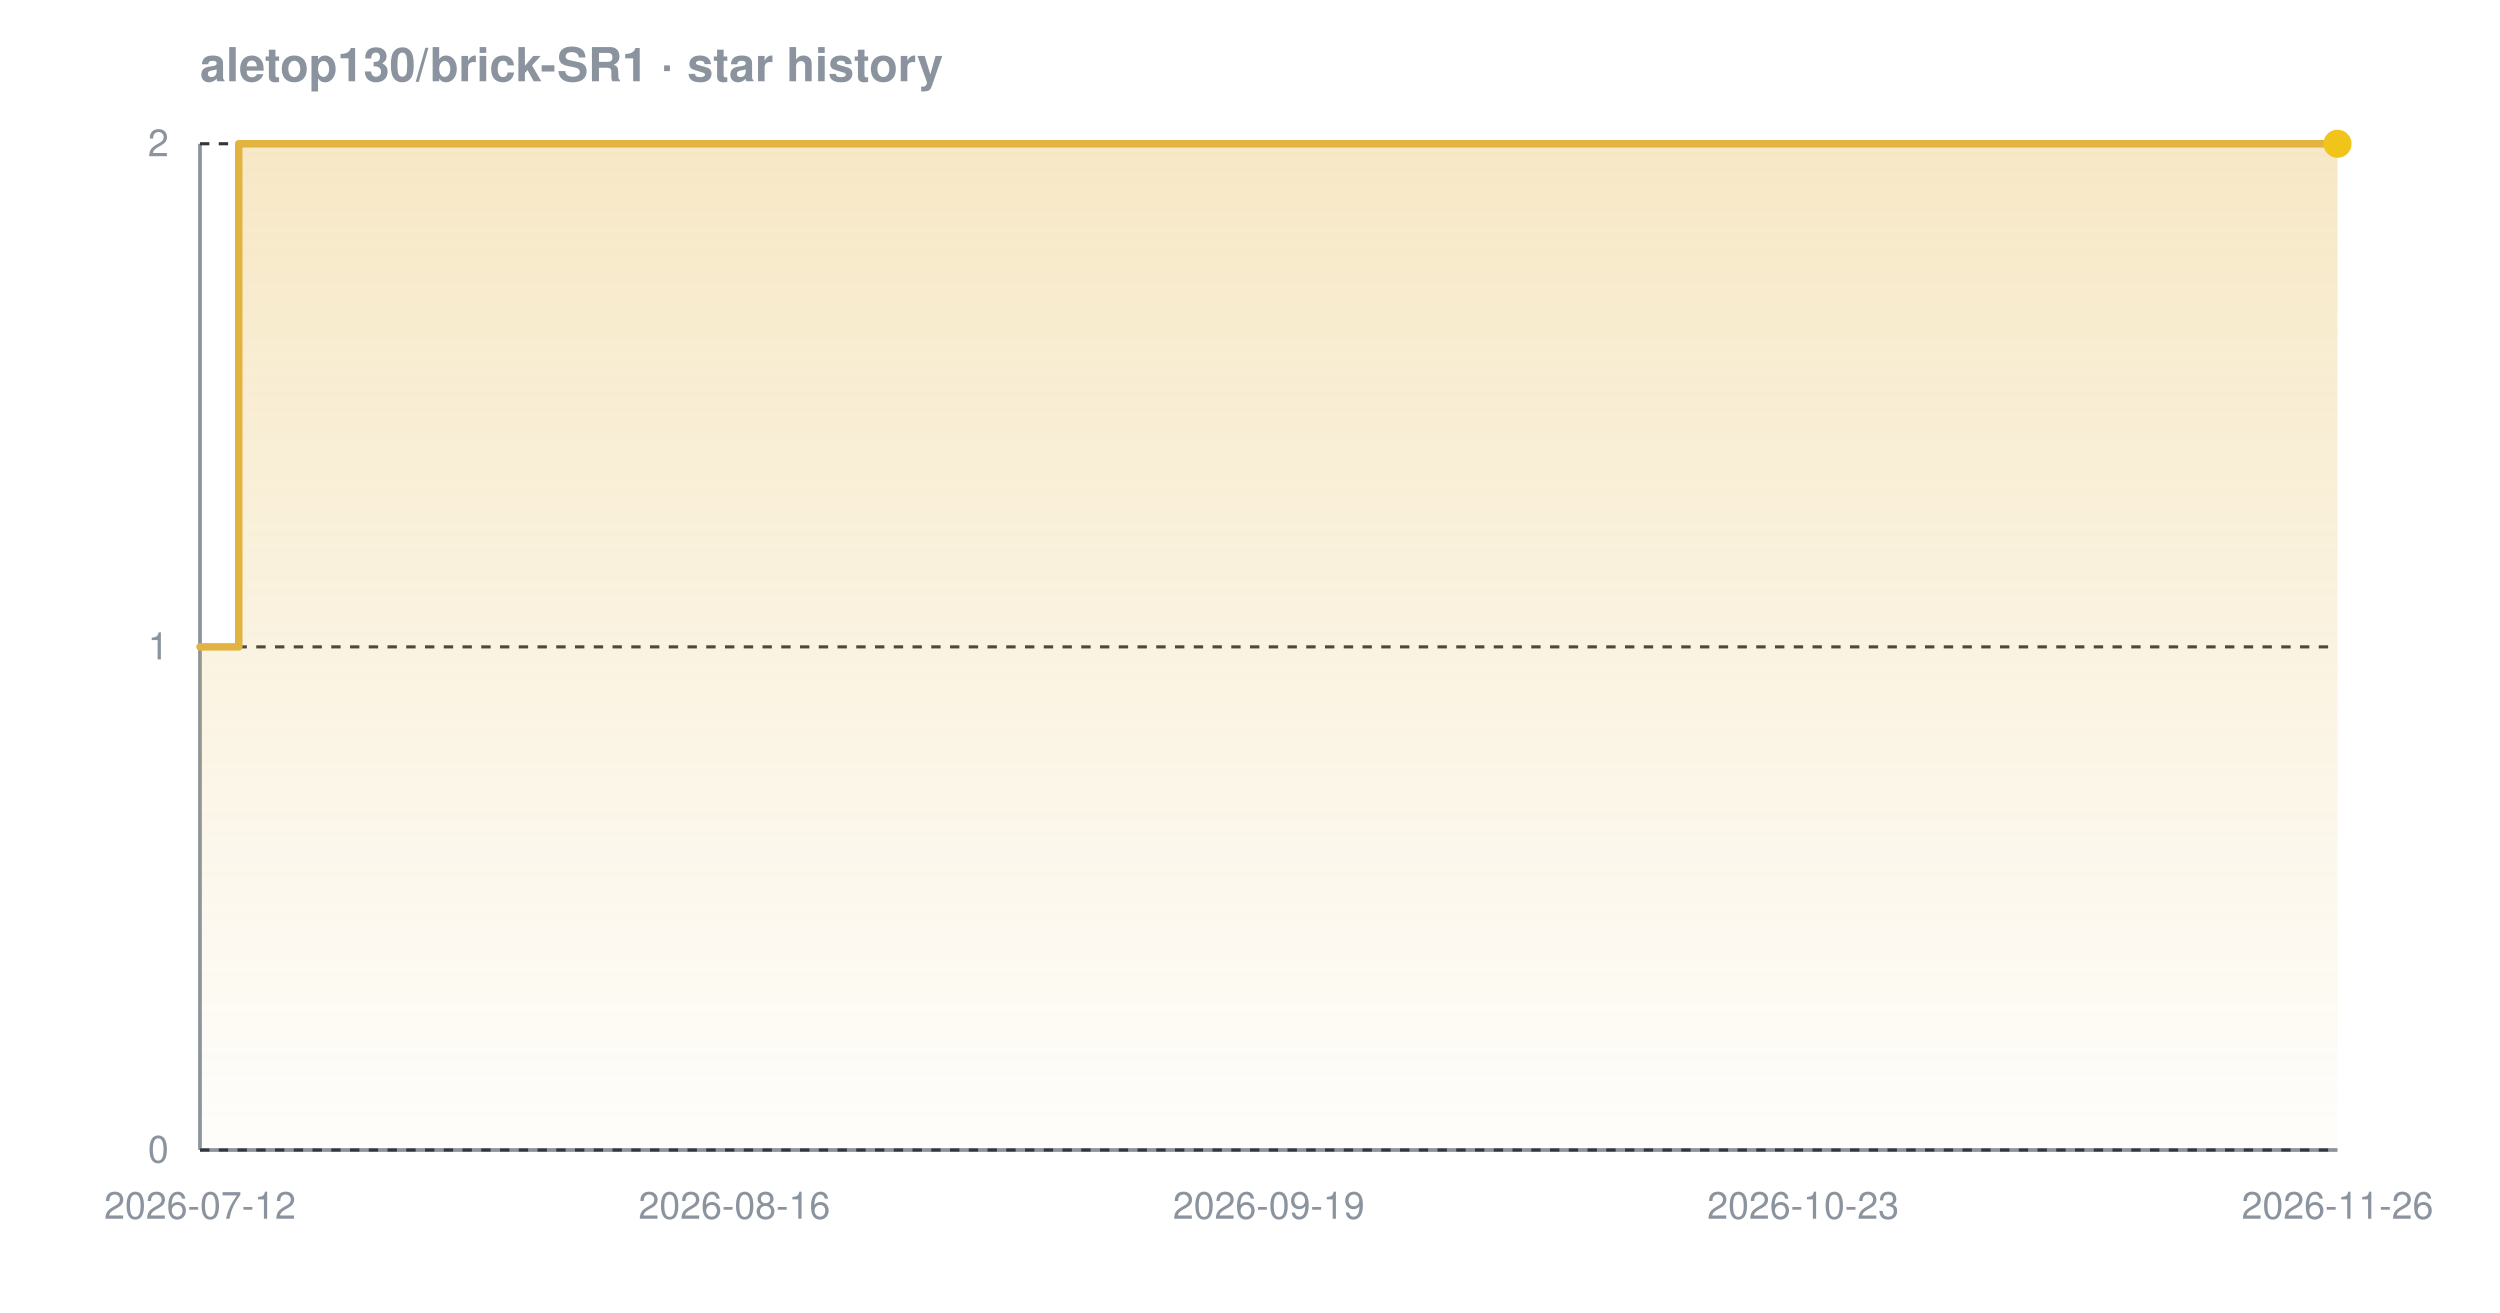
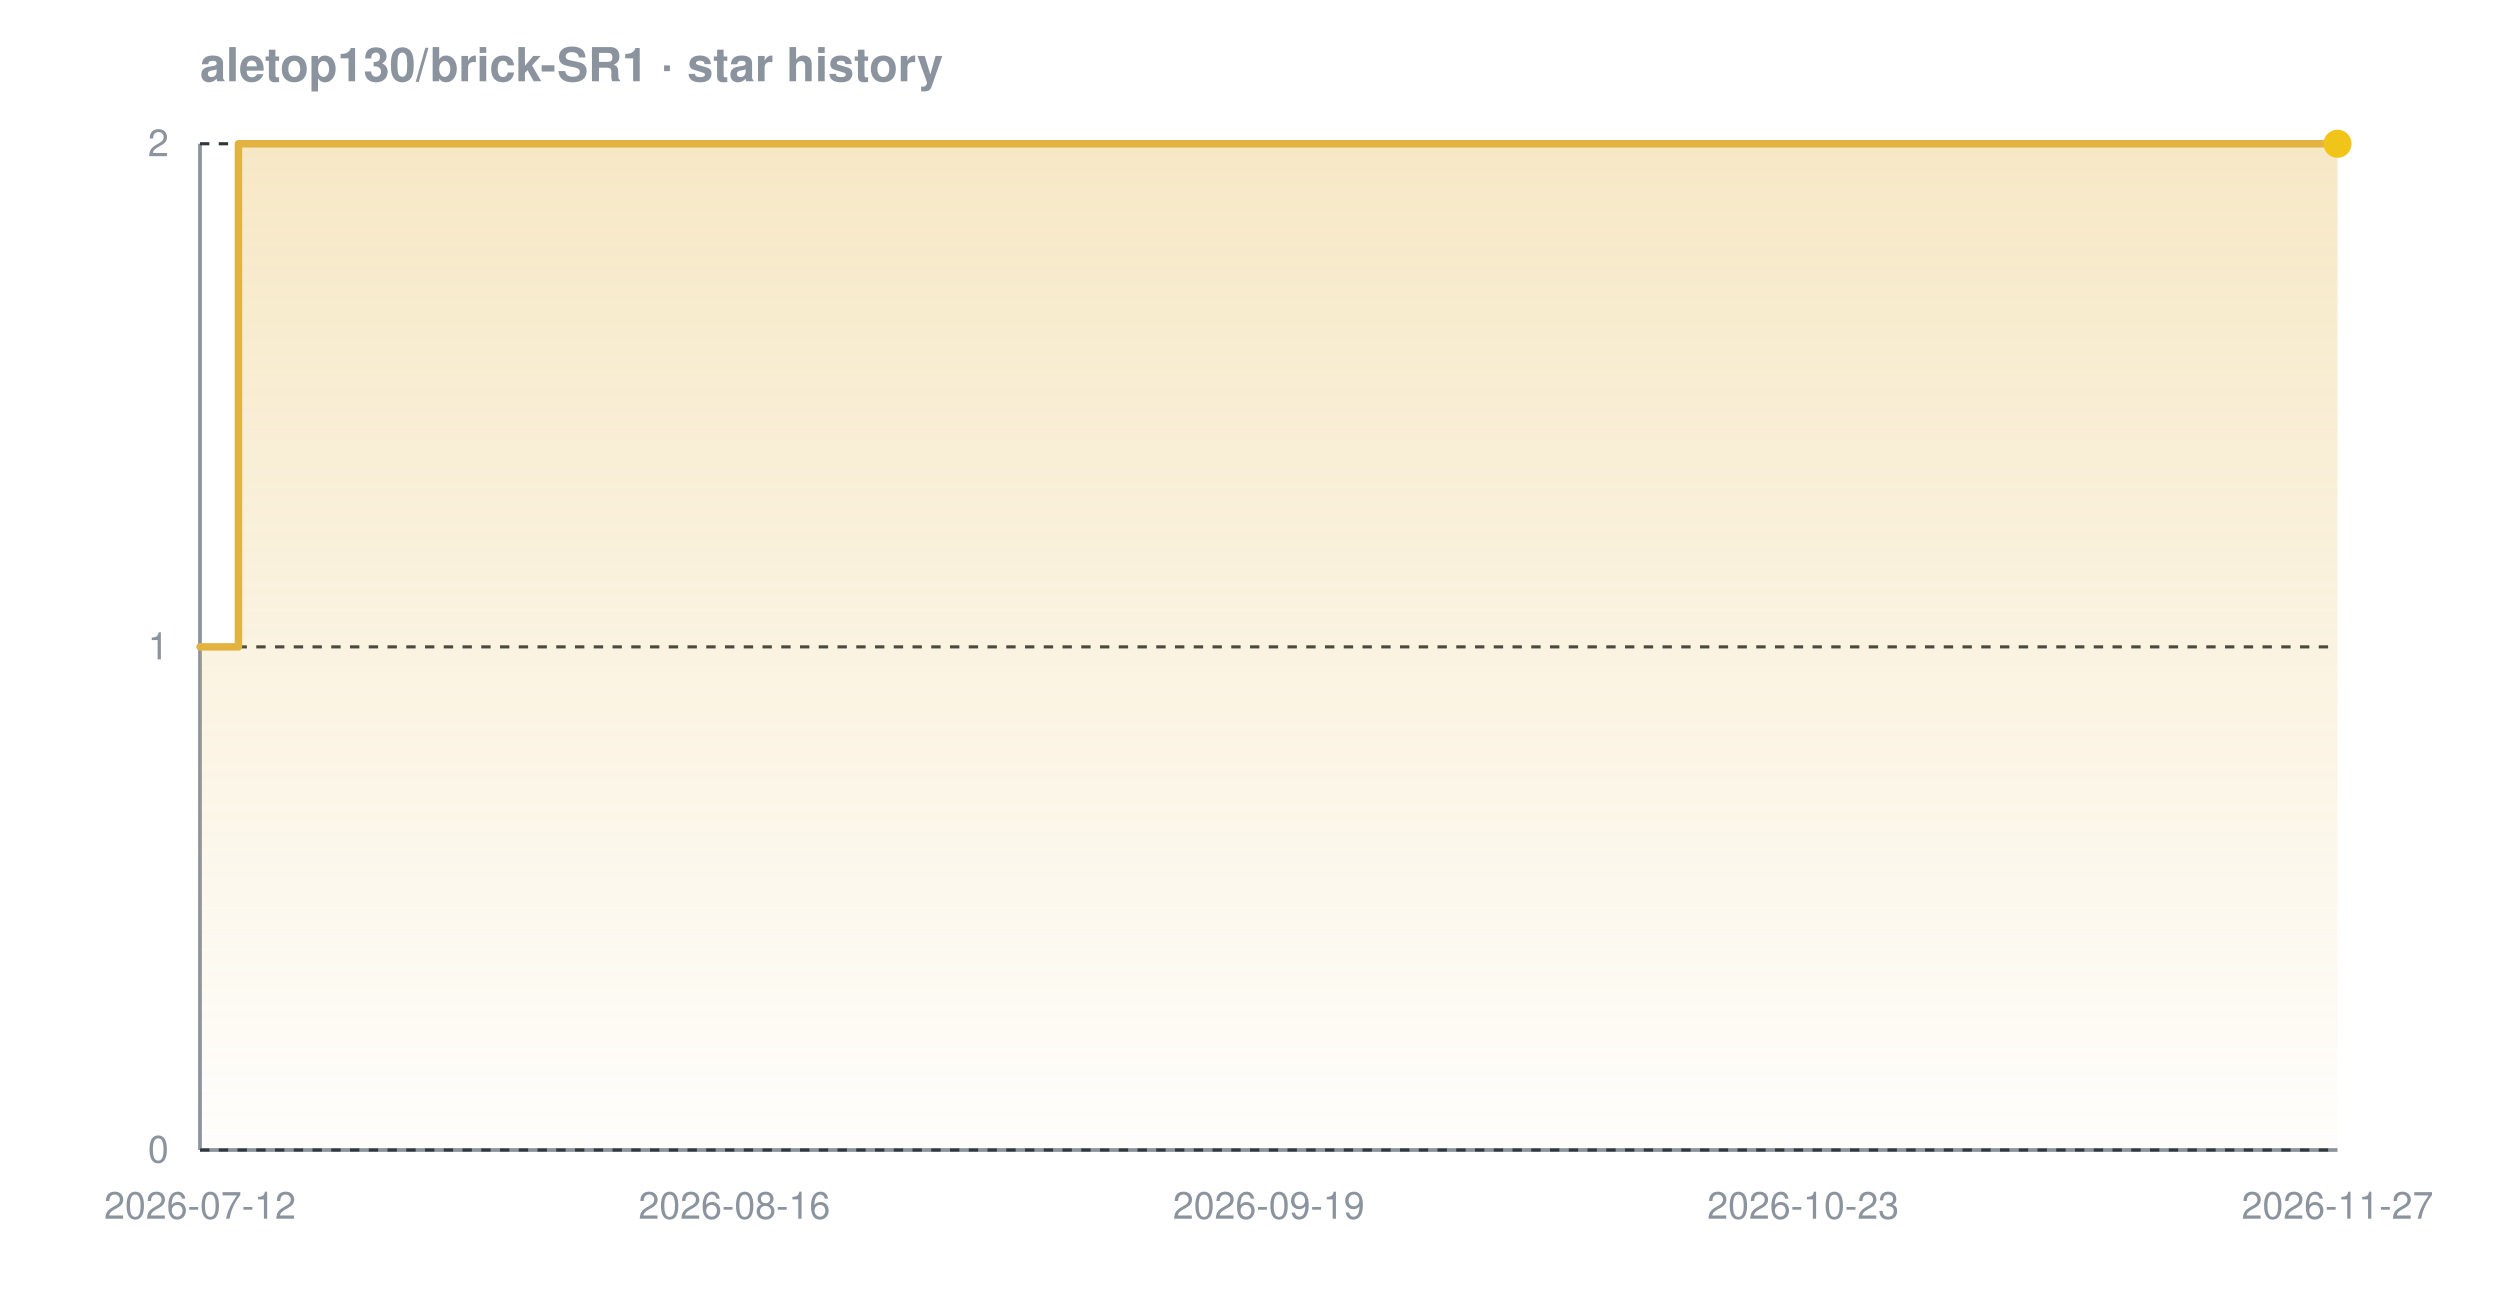
<svg xmlns="http://www.w3.org/2000/svg" width="800" height="420" viewBox="0 0 800 420" font-family="-apple-system,BlinkMacSystemFont,'Segoe UI',Helvetica,Arial,sans-serif" role="img" aria-label="Star history chart for aletop130/brick-SR1">
  <defs>
    <linearGradient id="grad-dark" x1="0" y1="0" x2="0" y2="1">
      <stop offset="0%" stop-color="#e3b341" stop-opacity="0.30" />
      <stop offset="100%" stop-color="#e3b341" stop-opacity="0.02" />
    </linearGradient>
  </defs>
  <text x="64" y="26" font-size="15" font-weight="600" fill="#8b949e">aletop130/brick-SR1 · star history</text>
  <line x1="64" y1="368" x2="748" y2="368" stroke="#8b949e" stroke-width="1.2" />
  <line x1="64" y1="46" x2="64" y2="368" stroke="#8b949e" stroke-width="1.2" />
  <line x1="64" y1="368.0" x2="748" y2="368.0" stroke="#30363d" stroke-width="1" stroke-dasharray="3 3" />
  <line x1="64" y1="207.0" x2="748" y2="207.0" stroke="#30363d" stroke-width="1" stroke-dasharray="3 3" />
  <line x1="64" y1="46.0" x2="748" y2="46.0" stroke="#30363d" stroke-width="1" stroke-dasharray="3 3" />
-   <path d="M 64.0 207.0 L 76.4 207.0 L 76.4 46.0 L 748.0 46.0 L 748.0 46.0 L 748.0 368.0 L 64.0 368.0 Z" fill="url(#grad-dark)" />
-   <path d="M 64.0 207.0 L 76.4 207.0 L 76.4 46.0 L 748.0 46.0 L 748.0 46.0" fill="none" stroke="#e3b341" stroke-width="2.4" stroke-linejoin="round" stroke-linecap="round" />
+   <path d="M 64.0 207.0 L 76.3 207.0 L 76.3 46.0 L 748.0 46.0 L 748.0 46.0 L 748.0 368.0 L 64.0 368.0 Z" fill="url(#grad-dark)" />
+   <path d="M 64.0 207.0 L 76.3 207.0 L 76.3 46.0 L 748.0 46.0 L 748.0 46.0" fill="none" stroke="#e3b341" stroke-width="2.4" stroke-linejoin="round" stroke-linecap="round" />
  <circle cx="748.0" cy="46.0" r="4.5" fill="#f0c419" />
  <text x="54" y="372.0" text-anchor="end" font-size="12" fill="#8b949e">0</text>
  <text x="54" y="211.0" text-anchor="end" font-size="12" fill="#8b949e">1</text>
  <text x="54" y="50.0" text-anchor="end" font-size="12" fill="#8b949e">2</text>
  <text x="64.0" y="390" text-anchor="middle" font-size="12" fill="#8b949e">2026-07-12</text>
  <text x="235.0" y="390" text-anchor="middle" font-size="12" fill="#8b949e">2026-08-16</text>
  <text x="406.0" y="390" text-anchor="middle" font-size="12" fill="#8b949e">2026-09-19</text>
  <text x="577.0" y="390" text-anchor="middle" font-size="12" fill="#8b949e">2026-10-23</text>
-   <text x="748.0" y="390" text-anchor="middle" font-size="12" fill="#8b949e">2026-11-26</text>
+   <text x="748.0" y="390" text-anchor="middle" font-size="12" fill="#8b949e">2026-11-27</text>
</svg>
